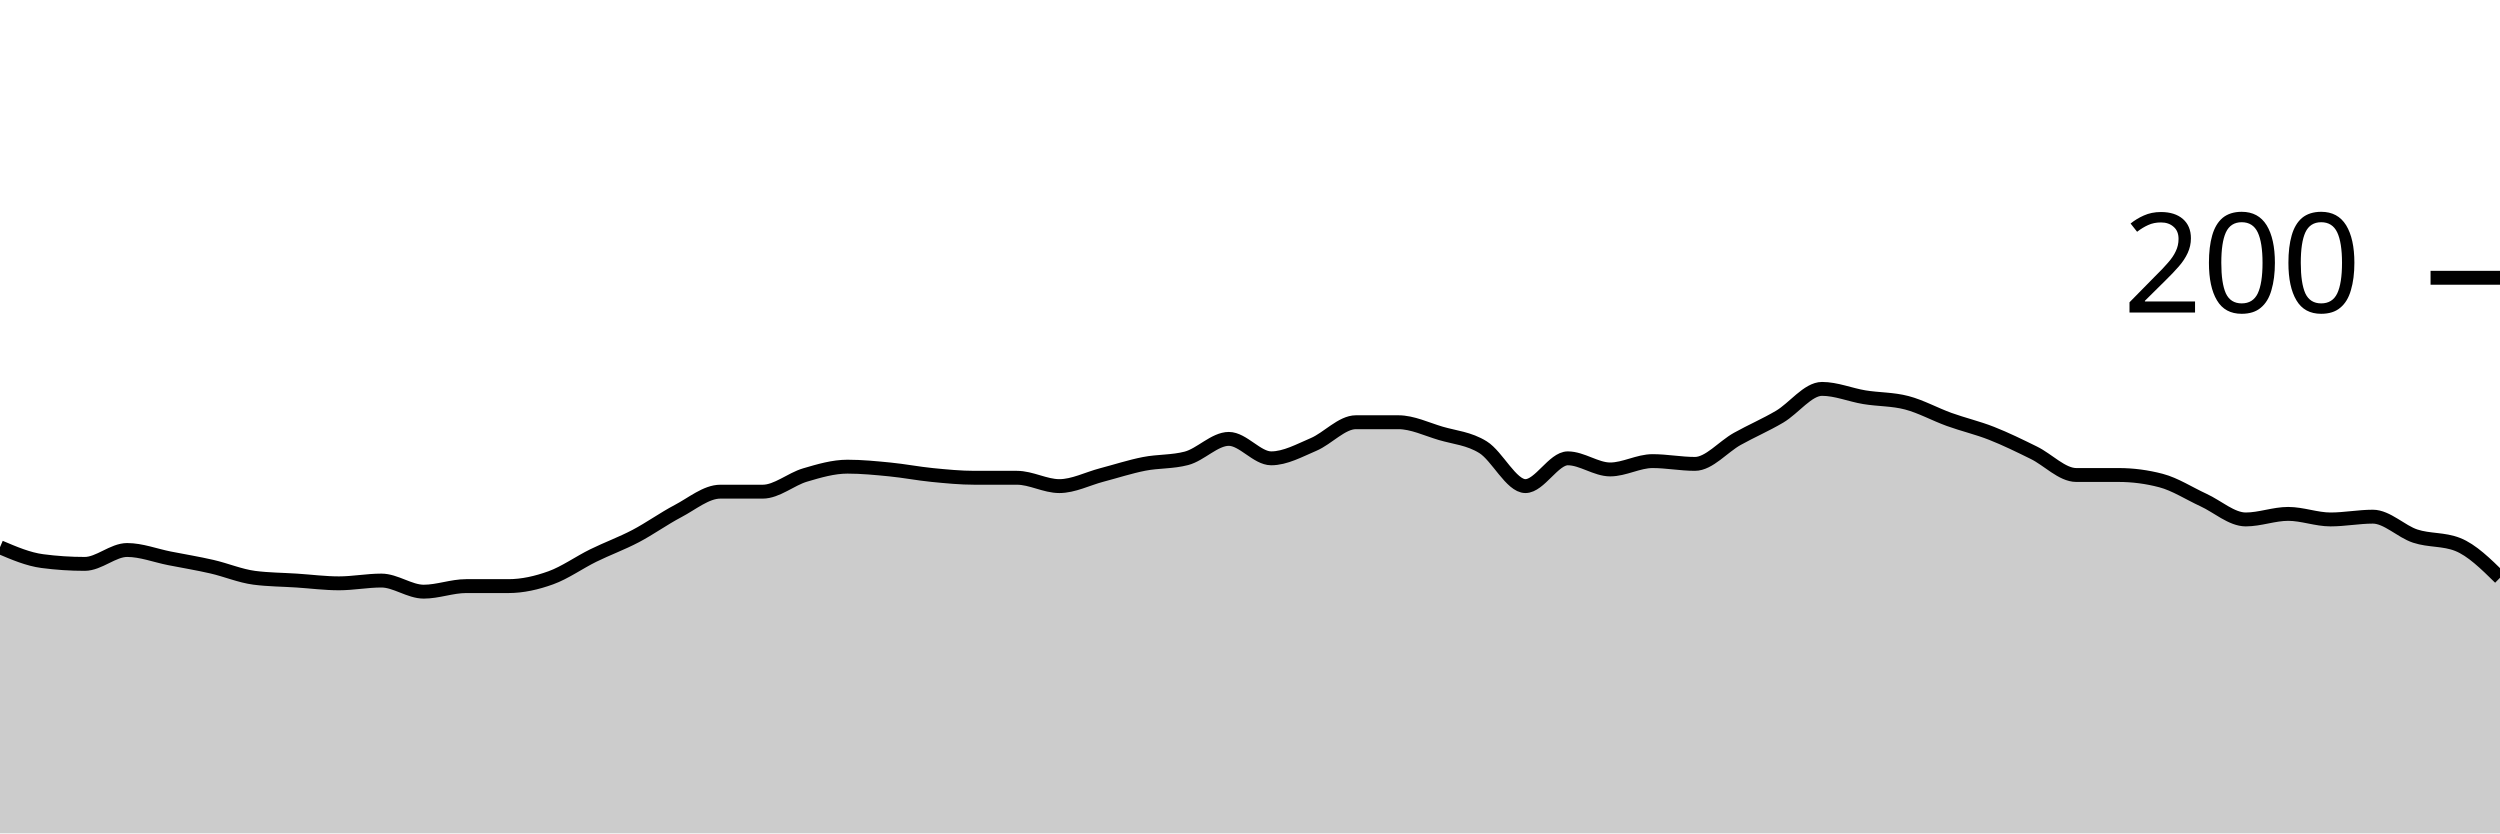
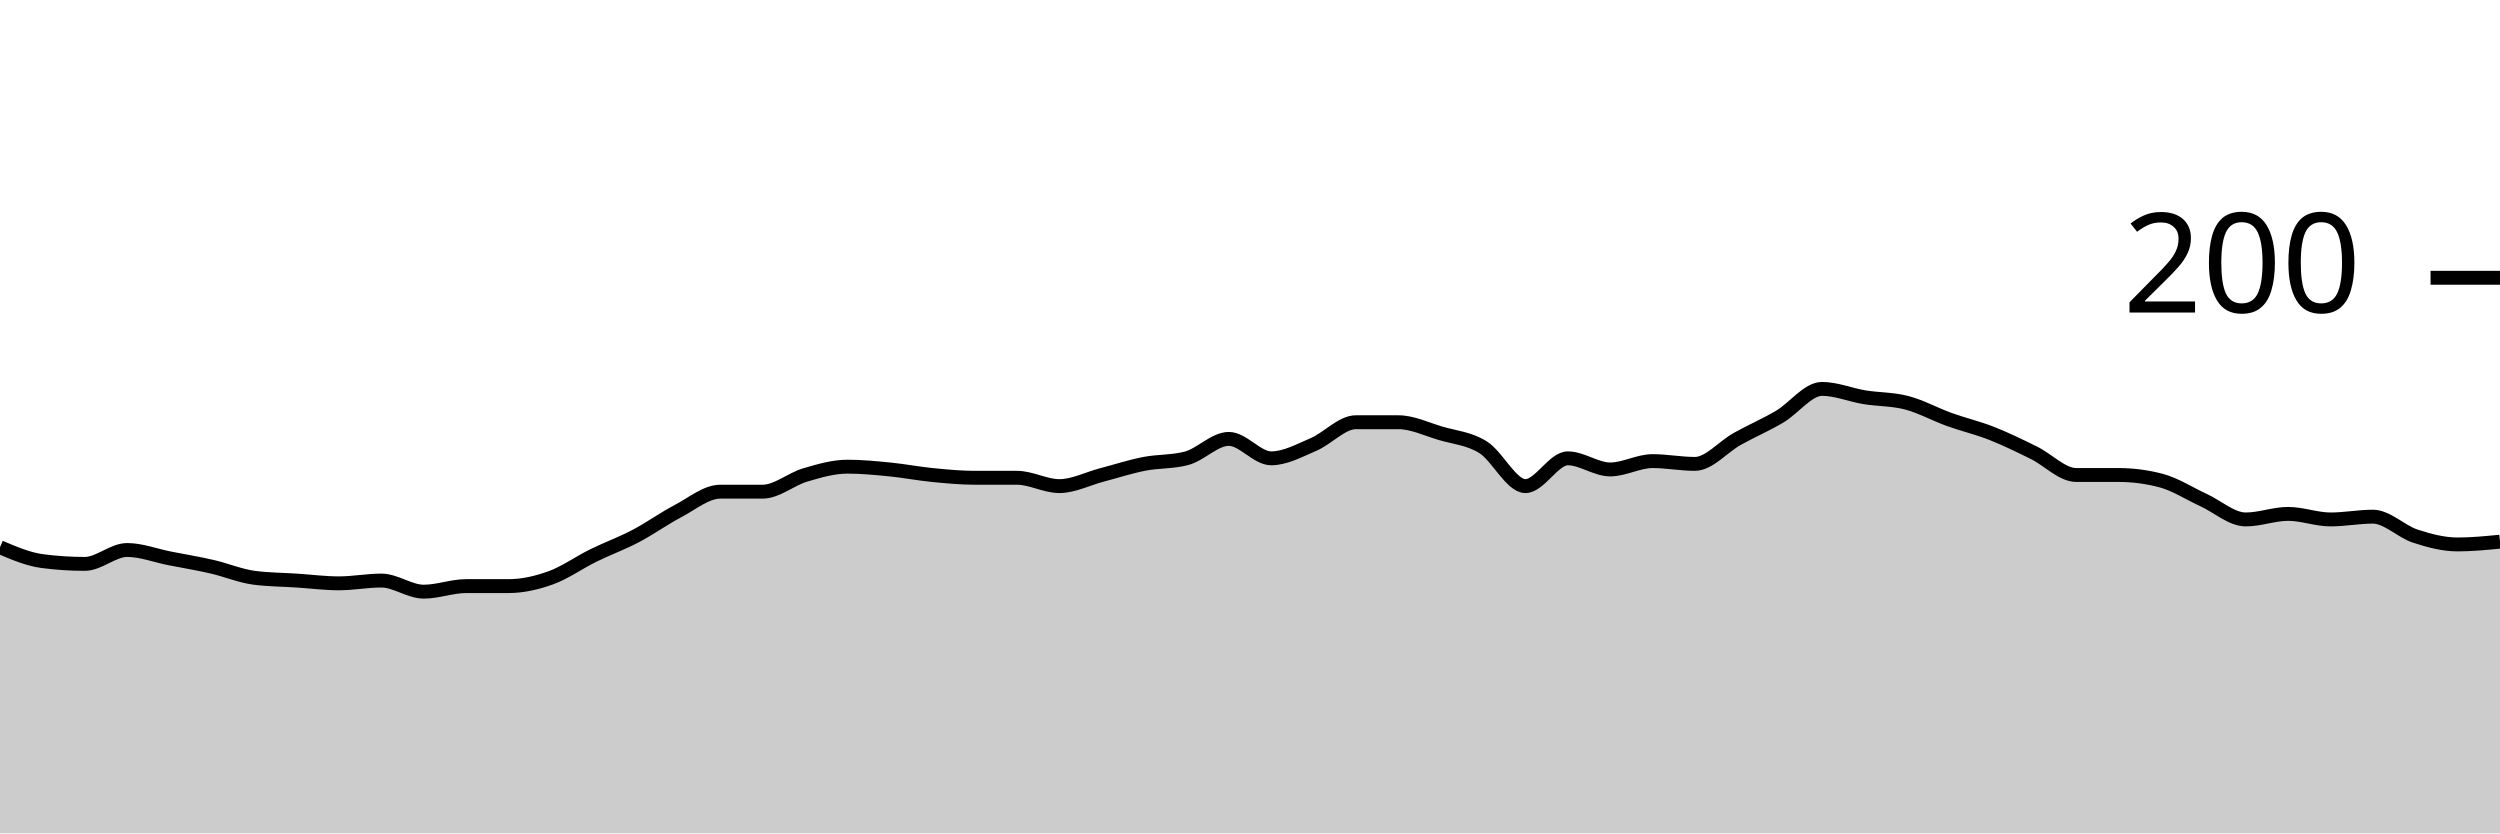
<svg xmlns="http://www.w3.org/2000/svg" viewBox="0 0 180 60">
  <g transform="translate(0,20)">
-     <path class="area" fill="rgba(0, 0, 0, 0.2)" d="M0,19.4C1.017,19.833,2.034,20.267,3.051,20.4C4.068,20.533,5.085,20.6,6.102,20.6C7.119,20.6,8.136,19.6,9.153,19.6C10.169,19.6,11.186,20,12.203,20.2C13.22,20.4,14.237,20.567,15.254,20.8C16.271,21.033,17.288,21.467,18.305,21.6C19.322,21.733,20.339,21.733,21.356,21.8C22.373,21.867,23.39,22,24.407,22C25.424,22,26.441,21.8,27.458,21.8C28.475,21.8,29.492,22.6,30.508,22.6C31.525,22.6,32.542,22.2,33.559,22.2C34.576,22.2,35.593,22.2,36.61,22.2C37.627,22.2,38.644,21.967,39.661,21.6C40.678,21.233,41.695,20.5,42.712,20C43.729,19.5,44.746,19.133,45.763,18.6C46.78,18.067,47.797,17.333,48.814,16.8C49.831,16.267,50.847,15.4,51.864,15.4C52.881,15.4,53.898,15.4,54.915,15.4C55.932,15.4,56.949,14.5,57.966,14.2C58.983,13.9,60,13.6,61.017,13.6C62.034,13.6,63.051,13.7,64.068,13.8C65.085,13.9,66.102,14.1,67.119,14.2C68.136,14.3,69.153,14.4,70.169,14.4C71.186,14.4,72.203,14.4,73.22,14.4C74.237,14.4,75.254,15,76.271,15C77.288,15,78.305,14.467,79.322,14.2C80.339,13.933,81.356,13.6,82.373,13.4C83.39,13.2,84.407,13.267,85.424,13C86.441,12.733,87.458,11.6,88.475,11.6C89.492,11.6,90.508,13,91.525,13C92.542,13,93.559,12.433,94.576,12C95.593,11.567,96.61,10.4,97.627,10.4C98.644,10.4,99.661,10.4,100.678,10.4C101.695,10.4,102.712,10.9,103.729,11.2C104.746,11.5,105.763,11.567,106.78,12.2C107.797,12.833,108.814,15,109.831,15C110.847,15,111.864,13,112.881,13C113.898,13,114.915,13.8,115.932,13.8C116.949,13.8,117.966,13.2,118.983,13.2C120,13.2,121.017,13.4,122.034,13.4C123.051,13.4,124.068,12.167,125.085,11.6C126.102,11.033,127.119,10.6,128.136,10C129.153,9.4,130.169,8,131.186,8C132.203,8,133.22,8.433,134.237,8.6C135.254,8.767,136.271,8.733,137.288,9C138.305,9.267,139.322,9.833,140.339,10.2C141.356,10.567,142.373,10.8,143.39,11.2C144.407,11.6,145.424,12.1,146.441,12.6C147.458,13.1,148.475,14.2,149.492,14.2C150.508,14.2,151.525,14.2,152.542,14.2C153.559,14.2,154.576,14.333,155.593,14.6C156.61,14.867,157.627,15.533,158.644,16C159.661,16.467,160.678,17.4,161.695,17.4C162.712,17.4,163.729,17,164.746,17C165.763,17,166.78,17.4,167.797,17.4C168.814,17.4,169.831,17.2,170.847,17.2C171.864,17.2,172.881,18.267,173.898,18.6C174.915,18.933,175.932,18.8,176.949,19.2C177.966,19.6,178.983,20.6,180,21.6L180,40C178.983,40,177.966,40,176.949,40C175.932,40,174.915,40,173.898,40C172.881,40,171.864,40,170.847,40C169.831,40,168.814,40,167.797,40C166.78,40,165.763,40,164.746,40C163.729,40,162.712,40,161.695,40C160.678,40,159.661,40,158.644,40C157.627,40,156.61,40,155.593,40C154.576,40,153.559,40,152.542,40C151.525,40,150.508,40,149.492,40C148.475,40,147.458,40,146.441,40C145.424,40,144.407,40,143.39,40C142.373,40,141.356,40,140.339,40C139.322,40,138.305,40,137.288,40C136.271,40,135.254,40,134.237,40C133.22,40,132.203,40,131.186,40C130.169,40,129.153,40,128.136,40C127.119,40,126.102,40,125.085,40C124.068,40,123.051,40,122.034,40C121.017,40,120,40,118.983,40C117.966,40,116.949,40,115.932,40C114.915,40,113.898,40,112.881,40C111.864,40,110.847,40,109.831,40C108.814,40,107.797,40,106.78,40C105.763,40,104.746,40,103.729,40C102.712,40,101.695,40,100.678,40C99.661,40,98.644,40,97.627,40C96.61,40,95.593,40,94.576,40C93.559,40,92.542,40,91.525,40C90.508,40,89.492,40,88.475,40C87.458,40,86.441,40,85.424,40C84.407,40,83.39,40,82.373,40C81.356,40,80.339,40,79.322,40C78.305,40,77.288,40,76.271,40C75.254,40,74.237,40,73.22,40C72.203,40,71.186,40,70.169,40C69.153,40,68.136,40,67.119,40C66.102,40,65.085,40,64.068,40C63.051,40,62.034,40,61.017,40C60,40,58.983,40,57.966,40C56.949,40,55.932,40,54.915,40C53.898,40,52.881,40,51.864,40C50.847,40,49.831,40,48.814,40C47.797,40,46.78,40,45.763,40C44.746,40,43.729,40,42.712,40C41.695,40,40.678,40,39.661,40C38.644,40,37.627,40,36.61,40C35.593,40,34.576,40,33.559,40C32.542,40,31.525,40,30.508,40C29.492,40,28.475,40,27.458,40C26.441,40,25.424,40,24.407,40C23.39,40,22.373,40,21.356,40C20.339,40,19.322,40,18.305,40C17.288,40,16.271,40,15.254,40C14.237,40,13.22,40,12.203,40C11.186,40,10.169,40,9.153,40C8.136,40,7.119,40,6.102,40C5.085,40,4.068,40,3.051,40C2.034,40,1.017,40,0,40Z" />
-     <path class="line" stroke="black" fill="none" d="M0,19.4C1.017,19.833,2.034,20.267,3.051,20.4C4.068,20.533,5.085,20.6,6.102,20.6C7.119,20.6,8.136,19.6,9.153,19.6C10.169,19.6,11.186,20,12.203,20.2C13.22,20.4,14.237,20.567,15.254,20.8C16.271,21.033,17.288,21.467,18.305,21.6C19.322,21.733,20.339,21.733,21.356,21.8C22.373,21.867,23.39,22,24.407,22C25.424,22,26.441,21.8,27.458,21.8C28.475,21.8,29.492,22.6,30.508,22.6C31.525,22.6,32.542,22.2,33.559,22.2C34.576,22.2,35.593,22.2,36.61,22.2C37.627,22.2,38.644,21.967,39.661,21.6C40.678,21.233,41.695,20.5,42.712,20C43.729,19.5,44.746,19.133,45.763,18.6C46.78,18.067,47.797,17.333,48.814,16.8C49.831,16.267,50.847,15.4,51.864,15.4C52.881,15.4,53.898,15.4,54.915,15.4C55.932,15.4,56.949,14.5,57.966,14.2C58.983,13.9,60,13.6,61.017,13.6C62.034,13.6,63.051,13.7,64.068,13.8C65.085,13.9,66.102,14.1,67.119,14.2C68.136,14.3,69.153,14.4,70.169,14.4C71.186,14.4,72.203,14.4,73.22,14.4C74.237,14.4,75.254,15,76.271,15C77.288,15,78.305,14.467,79.322,14.2C80.339,13.933,81.356,13.6,82.373,13.4C83.39,13.2,84.407,13.267,85.424,13C86.441,12.733,87.458,11.6,88.475,11.6C89.492,11.6,90.508,13,91.525,13C92.542,13,93.559,12.433,94.576,12C95.593,11.567,96.61,10.4,97.627,10.4C98.644,10.4,99.661,10.4,100.678,10.4C101.695,10.4,102.712,10.9,103.729,11.2C104.746,11.5,105.763,11.567,106.78,12.2C107.797,12.833,108.814,15,109.831,15C110.847,15,111.864,13,112.881,13C113.898,13,114.915,13.8,115.932,13.8C116.949,13.8,117.966,13.2,118.983,13.2C120,13.2,121.017,13.4,122.034,13.4C123.051,13.4,124.068,12.167,125.085,11.6C126.102,11.033,127.119,10.6,128.136,10C129.153,9.4,130.169,8,131.186,8C132.203,8,133.22,8.433,134.237,8.6C135.254,8.767,136.271,8.733,137.288,9C138.305,9.267,139.322,9.833,140.339,10.2C141.356,10.567,142.373,10.8,143.39,11.2C144.407,11.6,145.424,12.1,146.441,12.6C147.458,13.1,148.475,14.2,149.492,14.2C150.508,14.2,151.525,14.2,152.542,14.2C153.559,14.2,154.576,14.333,155.593,14.6C156.61,14.867,157.627,15.533,158.644,16C159.661,16.467,160.678,17.4,161.695,17.4C162.712,17.4,163.729,17,164.746,17C165.763,17,166.78,17.4,167.797,17.4C168.814,17.4,169.831,17.2,170.847,17.2C171.864,17.2,172.881,18.267,173.898,18.6C174.915,18.933,175.932,18.8,176.949,19.2C177.966,19.6,178.983,20.6,180,21.6" />
+     <path class="area" fill="rgba(0, 0, 0, 0.2)" d="M0,19.4C1.017,19.833,2.034,20.267,3.051,20.4C4.068,20.533,5.085,20.6,6.102,20.6C7.119,20.6,8.136,19.6,9.153,19.6C10.169,19.6,11.186,20,12.203,20.2C13.22,20.4,14.237,20.567,15.254,20.8C16.271,21.033,17.288,21.467,18.305,21.6C19.322,21.733,20.339,21.733,21.356,21.8C22.373,21.867,23.39,22,24.407,22C25.424,22,26.441,21.8,27.458,21.8C28.475,21.8,29.492,22.6,30.508,22.6C31.525,22.6,32.542,22.2,33.559,22.2C34.576,22.2,35.593,22.2,36.61,22.2C37.627,22.2,38.644,21.967,39.661,21.6C40.678,21.233,41.695,20.5,42.712,20C43.729,19.5,44.746,19.133,45.763,18.6C46.78,18.067,47.797,17.333,48.814,16.8C49.831,16.267,50.847,15.4,51.864,15.4C52.881,15.4,53.898,15.4,54.915,15.4C55.932,15.4,56.949,14.5,57.966,14.2C58.983,13.9,60,13.6,61.017,13.6C62.034,13.6,63.051,13.7,64.068,13.8C65.085,13.9,66.102,14.1,67.119,14.2C68.136,14.3,69.153,14.4,70.169,14.4C71.186,14.4,72.203,14.4,73.22,14.4C74.237,14.4,75.254,15,76.271,15C77.288,15,78.305,14.467,79.322,14.2C80.339,13.933,81.356,13.6,82.373,13.4C83.39,13.2,84.407,13.267,85.424,13C86.441,12.733,87.458,11.6,88.475,11.6C89.492,11.6,90.508,13,91.525,13C92.542,13,93.559,12.433,94.576,12C95.593,11.567,96.61,10.4,97.627,10.4C98.644,10.4,99.661,10.4,100.678,10.4C101.695,10.4,102.712,10.9,103.729,11.2C104.746,11.5,105.763,11.567,106.78,12.2C107.797,12.833,108.814,15,109.831,15C110.847,15,111.864,13,112.881,13C113.898,13,114.915,13.8,115.932,13.8C116.949,13.8,117.966,13.2,118.983,13.2C120,13.2,121.017,13.4,122.034,13.4C123.051,13.4,124.068,12.167,125.085,11.6C126.102,11.033,127.119,10.6,128.136,10C129.153,9.4,130.169,8,131.186,8C132.203,8,133.22,8.433,134.237,8.6C135.254,8.767,136.271,8.733,137.288,9C138.305,9.267,139.322,9.833,140.339,10.2C141.356,10.567,142.373,10.8,143.39,11.2C144.407,11.6,145.424,12.1,146.441,12.6C147.458,13.1,148.475,14.2,149.492,14.2C150.508,14.2,151.525,14.2,152.542,14.2C153.559,14.2,154.576,14.333,155.593,14.6C156.61,14.867,157.627,15.533,158.644,16C159.661,16.467,160.678,17.4,161.695,17.4C162.712,17.4,163.729,17,164.746,17C165.763,17,166.78,17.4,167.797,17.4C168.814,17.4,169.831,17.2,170.847,17.2C171.864,17.2,172.881,18.267,173.898,18.6C174.915,18.933,175.932,19.2,176.949,19.2C177.966,19.2,178.983,19.1,180,19L180,40C178.983,40,177.966,40,176.949,40C175.932,40,174.915,40,173.898,40C172.881,40,171.864,40,170.847,40C169.831,40,168.814,40,167.797,40C166.78,40,165.763,40,164.746,40C163.729,40,162.712,40,161.695,40C160.678,40,159.661,40,158.644,40C157.627,40,156.61,40,155.593,40C154.576,40,153.559,40,152.542,40C151.525,40,150.508,40,149.492,40C148.475,40,147.458,40,146.441,40C145.424,40,144.407,40,143.39,40C142.373,40,141.356,40,140.339,40C139.322,40,138.305,40,137.288,40C136.271,40,135.254,40,134.237,40C133.22,40,132.203,40,131.186,40C130.169,40,129.153,40,128.136,40C127.119,40,126.102,40,125.085,40C124.068,40,123.051,40,122.034,40C121.017,40,120,40,118.983,40C117.966,40,116.949,40,115.932,40C114.915,40,113.898,40,112.881,40C111.864,40,110.847,40,109.831,40C108.814,40,107.797,40,106.78,40C105.763,40,104.746,40,103.729,40C102.712,40,101.695,40,100.678,40C99.661,40,98.644,40,97.627,40C96.61,40,95.593,40,94.576,40C93.559,40,92.542,40,91.525,40C90.508,40,89.492,40,88.475,40C87.458,40,86.441,40,85.424,40C84.407,40,83.39,40,82.373,40C81.356,40,80.339,40,79.322,40C78.305,40,77.288,40,76.271,40C75.254,40,74.237,40,73.22,40C72.203,40,71.186,40,70.169,40C69.153,40,68.136,40,67.119,40C66.102,40,65.085,40,64.068,40C63.051,40,62.034,40,61.017,40C60,40,58.983,40,57.966,40C56.949,40,55.932,40,54.915,40C53.898,40,52.881,40,51.864,40C50.847,40,49.831,40,48.814,40C47.797,40,46.78,40,45.763,40C44.746,40,43.729,40,42.712,40C41.695,40,40.678,40,39.661,40C38.644,40,37.627,40,36.61,40C35.593,40,34.576,40,33.559,40C32.542,40,31.525,40,30.508,40C29.492,40,28.475,40,27.458,40C26.441,40,25.424,40,24.407,40C23.39,40,22.373,40,21.356,40C20.339,40,19.322,40,18.305,40C17.288,40,16.271,40,15.254,40C14.237,40,13.22,40,12.203,40C11.186,40,10.169,40,9.153,40C8.136,40,7.119,40,6.102,40C5.085,40,4.068,40,3.051,40C2.034,40,1.017,40,0,40Z" />
+     <path class="line" stroke="black" fill="none" d="M0,19.4C1.017,19.833,2.034,20.267,3.051,20.4C4.068,20.533,5.085,20.6,6.102,20.6C7.119,20.6,8.136,19.6,9.153,19.6C10.169,19.6,11.186,20,12.203,20.2C13.22,20.4,14.237,20.567,15.254,20.8C16.271,21.033,17.288,21.467,18.305,21.6C19.322,21.733,20.339,21.733,21.356,21.8C22.373,21.867,23.39,22,24.407,22C25.424,22,26.441,21.8,27.458,21.8C28.475,21.8,29.492,22.6,30.508,22.6C31.525,22.6,32.542,22.2,33.559,22.2C34.576,22.2,35.593,22.2,36.61,22.2C37.627,22.2,38.644,21.967,39.661,21.6C40.678,21.233,41.695,20.5,42.712,20C43.729,19.5,44.746,19.133,45.763,18.6C46.78,18.067,47.797,17.333,48.814,16.8C49.831,16.267,50.847,15.4,51.864,15.4C52.881,15.4,53.898,15.4,54.915,15.4C55.932,15.4,56.949,14.5,57.966,14.2C58.983,13.9,60,13.6,61.017,13.6C62.034,13.6,63.051,13.7,64.068,13.8C65.085,13.9,66.102,14.1,67.119,14.2C68.136,14.3,69.153,14.4,70.169,14.4C71.186,14.4,72.203,14.4,73.22,14.4C74.237,14.4,75.254,15,76.271,15C77.288,15,78.305,14.467,79.322,14.2C80.339,13.933,81.356,13.6,82.373,13.4C83.39,13.2,84.407,13.267,85.424,13C86.441,12.733,87.458,11.6,88.475,11.6C89.492,11.6,90.508,13,91.525,13C92.542,13,93.559,12.433,94.576,12C95.593,11.567,96.61,10.4,97.627,10.4C98.644,10.4,99.661,10.4,100.678,10.4C101.695,10.4,102.712,10.9,103.729,11.2C104.746,11.5,105.763,11.567,106.78,12.2C107.797,12.833,108.814,15,109.831,15C110.847,15,111.864,13,112.881,13C113.898,13,114.915,13.8,115.932,13.8C116.949,13.8,117.966,13.2,118.983,13.2C120,13.2,121.017,13.4,122.034,13.4C123.051,13.4,124.068,12.167,125.085,11.6C126.102,11.033,127.119,10.6,128.136,10C129.153,9.4,130.169,8,131.186,8C132.203,8,133.22,8.433,134.237,8.6C135.254,8.767,136.271,8.733,137.288,9C138.305,9.267,139.322,9.833,140.339,10.2C141.356,10.567,142.373,10.8,143.39,11.2C144.407,11.6,145.424,12.1,146.441,12.6C147.458,13.1,148.475,14.2,149.492,14.2C150.508,14.2,151.525,14.2,152.542,14.2C153.559,14.2,154.576,14.333,155.593,14.6C156.61,14.867,157.627,15.533,158.644,16C159.661,16.467,160.678,17.4,161.695,17.4C162.712,17.4,163.729,17,164.746,17C165.763,17,166.78,17.4,167.797,17.4C168.814,17.4,169.831,17.2,170.847,17.2C171.864,17.2,172.881,18.267,173.898,18.6C174.915,18.933,175.932,19.2,176.949,19.2C177.966,19.2,178.983,19.1,180,19" />
    <path class="axis-ceiling" stroke-width="1" stroke="black" fill="none" d="M175,0L180,0" />
    <text class="axis-ceiling-label" font-family="sans-serif" text-anchor="end" font-size="10px" x="170" y="2.5">200</text>
  </g>
</svg>
